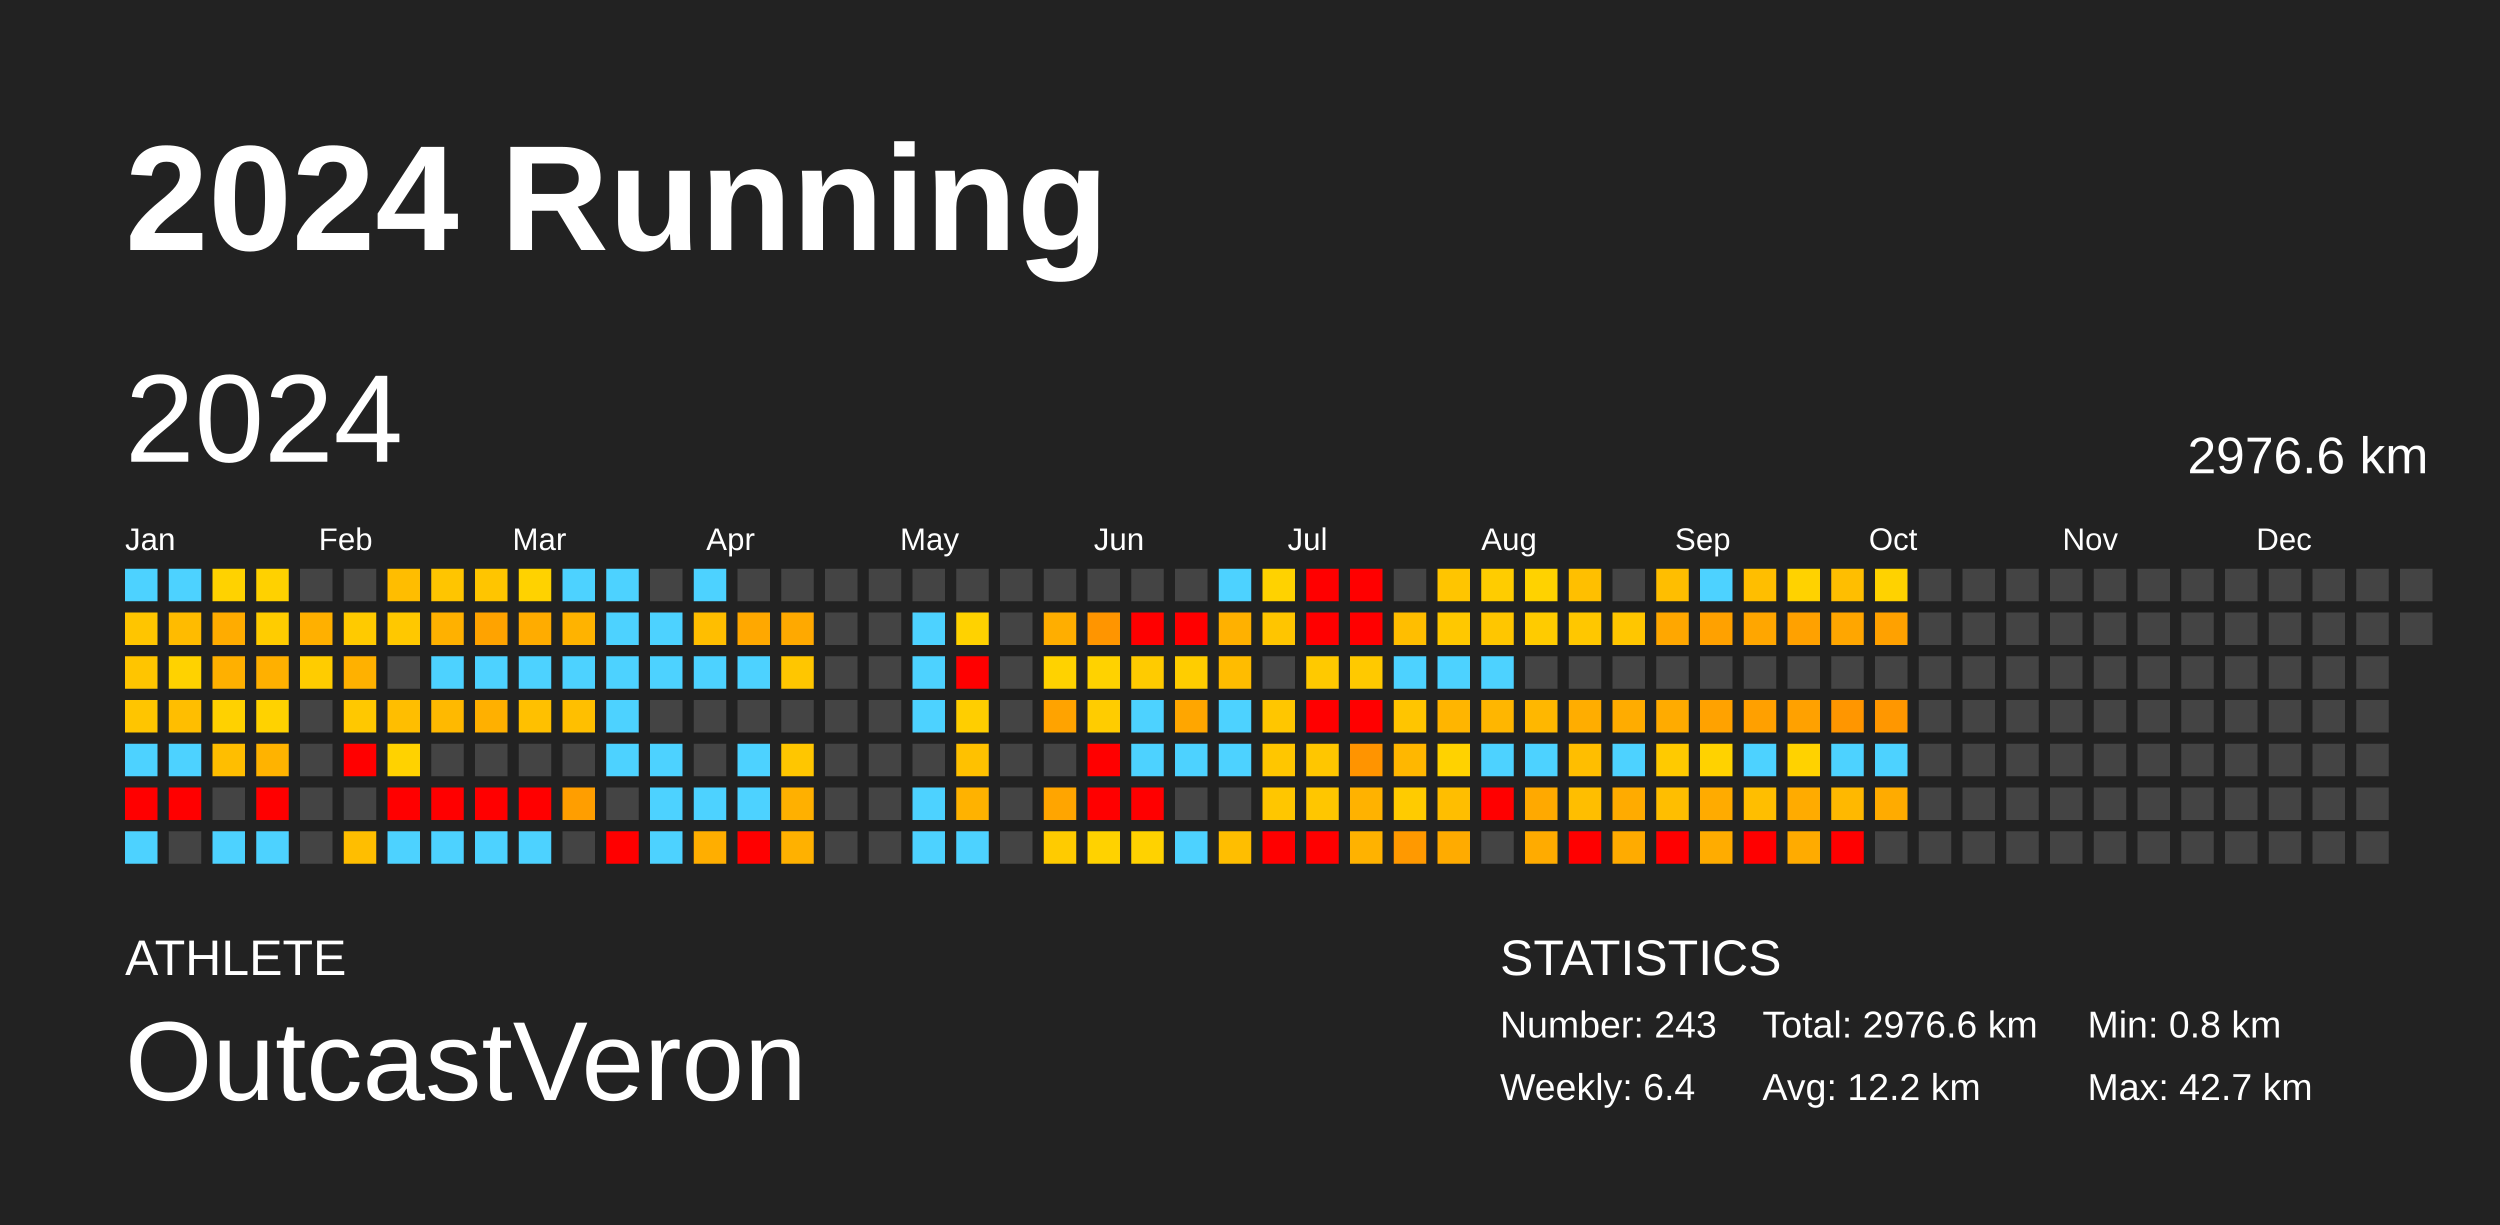
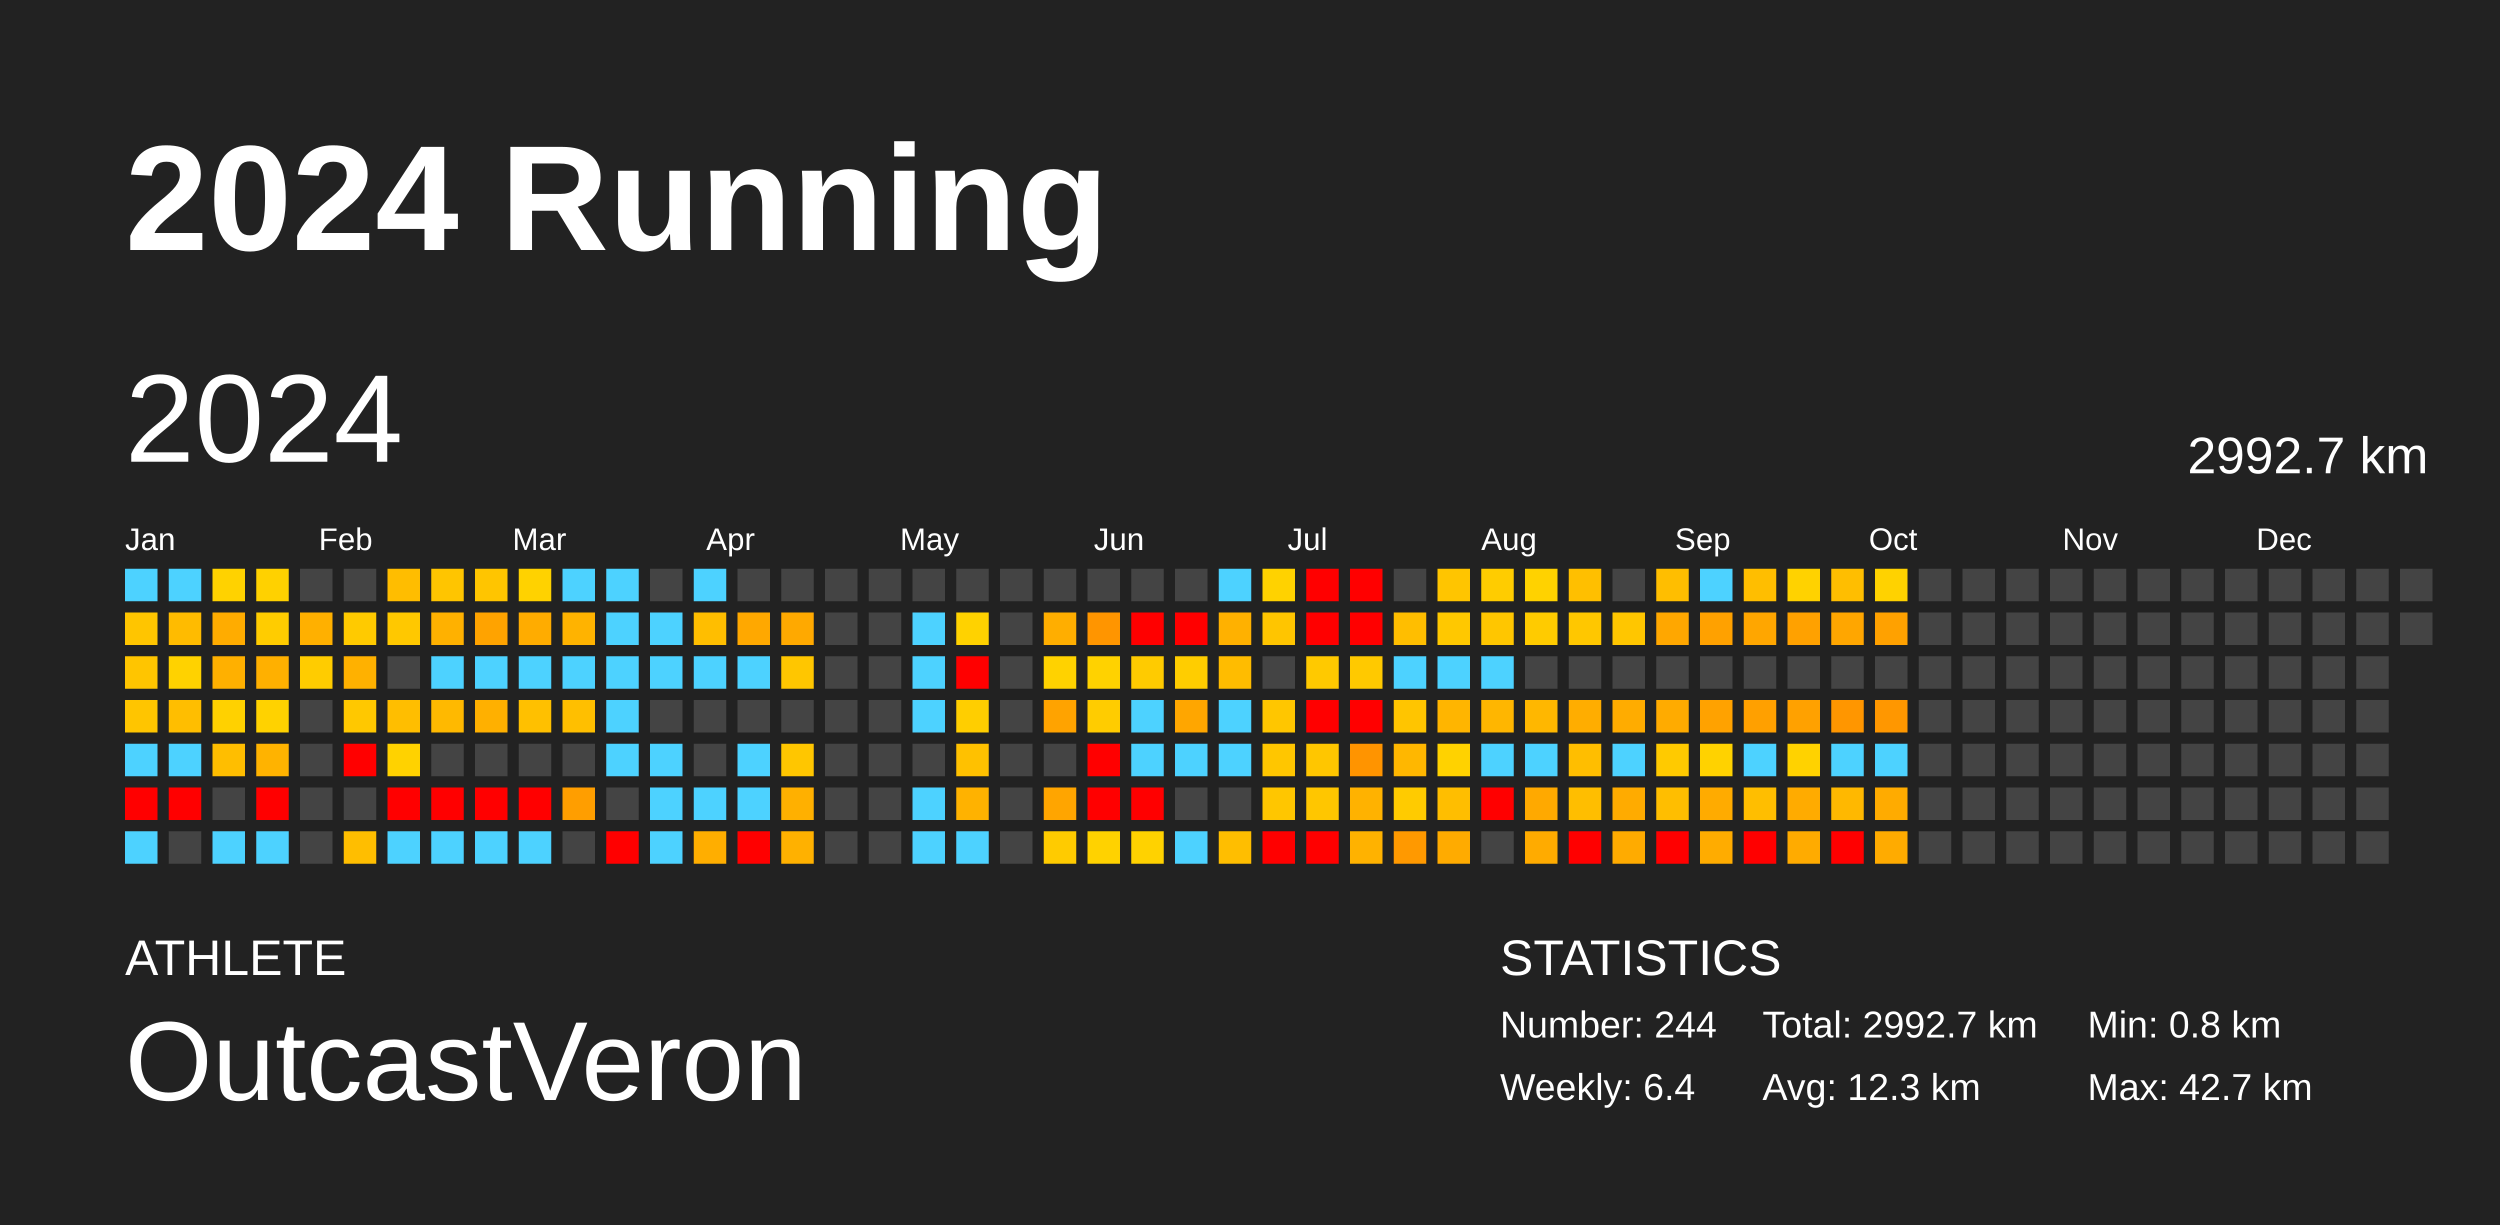
<svg xmlns="http://www.w3.org/2000/svg" baseProfile="full" height="98mm" version="1.1" viewBox="0,0,200,98" width="200mm">
  <defs />
  <rect fill="#222222" height="98" width="200" x="0" y="0" />
  <text fill="#FFFFFF" style="font-size:12px; font-family:Arial; font-weight:bold;" x="10" y="20">2024 Running</text>
  <text fill="#FFFFFF" style="font-size:4px; font-family:Arial" x="10" y="78">ATHLETE</text>
  <text fill="#FFFFFF" style="font-size:9px; font-family:Arial" x="10" y="88">OutcastVeron</text>
  <text fill="#FFFFFF" style="font-size:4px; font-family:Arial" x="120" y="78">STATISTICS</text>
-   <text fill="#FFFFFF" style="font-size:3px; font-family:Arial" x="120" y="83">Number: 243</text>
+   <text fill="#FFFFFF" style="font-size:3px; font-family:Arial" x="120" y="83">Number: 244</text>
  <text fill="#FFFFFF" style="font-size:3px; font-family:Arial" x="120" y="88">Weekly: 6.4</text>
-   <text fill="#FFFFFF" style="font-size:3px; font-family:Arial" x="141" y="83">Total: 2976.6 km</text>
-   <text fill="#FFFFFF" style="font-size:3px; font-family:Arial" x="141" y="88">Avg: 12.2 km</text>
+   <text fill="#FFFFFF" style="font-size:3px; font-family:Arial" x="141" y="83">Total: 2992.7 km</text>
+   <text fill="#FFFFFF" style="font-size:3px; font-family:Arial" x="141" y="88">Avg: 12.3 km</text>
  <text fill="#FFFFFF" style="font-size:3px; font-family:Arial" x="167" y="83">Min: 0.8 km</text>
  <text fill="#FFFFFF" style="font-size:3px; font-family:Arial" x="167" y="88">Max: 42.7 km</text>
  <text dominant-baseline="hanging" fill="#FFFFFF" style="font-size:10.0px; font-family:Arial;" x="10" y="30">2024</text>
-   <text dominant-baseline="hanging" fill="#FFFFFF" style="font-size:4.125px; font-family:Arial;" x="175" y="35">2976.6 km</text>
+   <text dominant-baseline="hanging" fill="#FFFFFF" style="font-size:4.125px; font-family:Arial;" x="175" y="35">2992.7 km</text>
  <text fill="#FFFFFF" style="font-size:2.5px; font-family:Arial" x="10.0" y="44">Jan</text>
  <text fill="#FFFFFF" style="font-size:2.5px; font-family:Arial" x="25.5" y="44">Feb</text>
  <text fill="#FFFFFF" style="font-size:2.5px; font-family:Arial" x="41.0" y="44">Mar</text>
  <text fill="#FFFFFF" style="font-size:2.5px; font-family:Arial" x="56.5" y="44">Apr</text>
  <text fill="#FFFFFF" style="font-size:2.5px; font-family:Arial" x="72.0" y="44">May</text>
  <text fill="#FFFFFF" style="font-size:2.5px; font-family:Arial" x="87.5" y="44">Jun</text>
  <text fill="#FFFFFF" style="font-size:2.5px; font-family:Arial" x="103.0" y="44">Jul</text>
  <text fill="#FFFFFF" style="font-size:2.5px; font-family:Arial" x="118.5" y="44">Aug</text>
  <text fill="#FFFFFF" style="font-size:2.5px; font-family:Arial" x="134.0" y="44">Sep</text>
  <text fill="#FFFFFF" style="font-size:2.5px; font-family:Arial" x="149.5" y="44">Oct</text>
  <text fill="#FFFFFF" style="font-size:2.5px; font-family:Arial" x="165.0" y="44">Nov</text>
  <text fill="#FFFFFF" style="font-size:2.5px; font-family:Arial" x="180.5" y="44">Dec</text>
  <rect fill="#4dd2ff" height="2.6" width="2.6" x="10.0" y="45.5" />
  <rect fill="#ffc500" height="2.6" width="2.6" x="10.0" y="49.0" />
  <rect fill="#ffc500" height="2.6" width="2.6" x="10.0" y="52.5" />
  <rect fill="#ffc500" height="2.6" width="2.6" x="10.0" y="56.0" />
  <rect fill="#4dd2ff" height="2.6" width="2.6" x="10.0" y="59.5" />
  <rect fill="red" height="2.6" width="2.6" x="10.0" y="63.0" />
  <rect fill="#4dd2ff" height="2.6" width="2.6" x="10.0" y="66.5" />
  <rect fill="#4dd2ff" height="2.6" width="2.6" x="13.5" y="45.5" />
  <rect fill="#ffbb00" height="2.6" width="2.6" x="13.5" y="49.0" />
  <rect fill="#ffd200" height="2.6" width="2.6" x="13.5" y="52.5" />
  <rect fill="#ffbe00" height="2.6" width="2.6" x="13.5" y="56.0" />
  <rect fill="#4dd2ff" height="2.6" width="2.6" x="13.5" y="59.5" />
  <rect fill="red" height="2.6" width="2.6" x="13.5" y="63.0" />
  <rect fill="#444444" height="2.6" width="2.6" x="13.5" y="66.5" />
  <rect fill="#ffd200" height="2.6" width="2.6" x="17.0" y="45.5" />
  <rect fill="#ffac00" height="2.6" width="2.6" x="17.0" y="49.0" />
  <rect fill="#ffb000" height="2.6" width="2.6" x="17.0" y="52.5" />
  <rect fill="#ffd100" height="2.6" width="2.6" x="17.0" y="56.0" />
  <rect fill="#ffbe00" height="2.6" width="2.6" x="17.0" y="59.5" />
  <rect fill="#444444" height="2.6" width="2.6" x="17.0" y="63.0" />
  <rect fill="#4dd2ff" height="2.6" width="2.6" x="17.0" y="66.5" />
  <rect fill="#ffd100" height="2.6" width="2.6" x="20.5" y="45.5" />
  <rect fill="#ffcc00" height="2.6" width="2.6" x="20.5" y="49.0" />
  <rect fill="#ffb000" height="2.6" width="2.6" x="20.5" y="52.5" />
  <rect fill="#ffd200" height="2.6" width="2.6" x="20.5" y="56.0" />
  <rect fill="#ffb300" height="2.6" width="2.6" x="20.5" y="59.5" />
  <rect fill="red" height="2.6" width="2.6" x="20.5" y="63.0" />
  <rect fill="#4dd2ff" height="2.6" width="2.6" x="20.5" y="66.5" />
  <rect fill="#444444" height="2.6" width="2.6" x="24.0" y="45.5" />
  <rect fill="#ffb000" height="2.6" width="2.6" x="24.0" y="49.0" />
  <rect fill="#ffcc00" height="2.6" width="2.6" x="24.0" y="52.5" />
  <rect fill="#444444" height="2.6" width="2.6" x="24.0" y="56.0" />
  <rect fill="#444444" height="2.6" width="2.6" x="24.0" y="59.5" />
  <rect fill="#444444" height="2.6" width="2.6" x="24.0" y="63.0" />
  <rect fill="#444444" height="2.6" width="2.6" x="24.0" y="66.5" />
  <rect fill="#444444" height="2.6" width="2.6" x="27.5" y="45.5" />
  <rect fill="#ffca00" height="2.6" width="2.6" x="27.5" y="49.0" />
  <rect fill="#ffb100" height="2.6" width="2.6" x="27.5" y="52.5" />
  <rect fill="#ffc800" height="2.6" width="2.6" x="27.5" y="56.0" />
  <rect fill="red" height="2.6" width="2.6" x="27.5" y="59.5" />
  <rect fill="#444444" height="2.6" width="2.6" x="27.5" y="63.0" />
  <rect fill="#ffbe00" height="2.6" width="2.6" x="27.5" y="66.5" />
  <rect fill="#ffbd00" height="2.6" width="2.6" x="31.0" y="45.5" />
  <rect fill="#ffc800" height="2.6" width="2.6" x="31.0" y="49.0" />
  <rect fill="#444444" height="2.6" width="2.6" x="31.0" y="52.5" />
  <rect fill="#ffbe00" height="2.6" width="2.6" x="31.0" y="56.0" />
  <rect fill="#ffd200" height="2.6" width="2.6" x="31.0" y="59.5" />
  <rect fill="red" height="2.6" width="2.6" x="31.0" y="63.0" />
  <rect fill="#4dd2ff" height="2.6" width="2.6" x="31.0" y="66.5" />
  <rect fill="#ffc500" height="2.6" width="2.6" x="34.5" y="45.5" />
  <rect fill="#ffb100" height="2.6" width="2.6" x="34.5" y="49.0" />
  <rect fill="#4dd2ff" height="2.6" width="2.6" x="34.5" y="52.5" />
  <rect fill="#ffb900" height="2.6" width="2.6" x="34.5" y="56.0" />
  <rect fill="#444444" height="2.6" width="2.6" x="34.5" y="59.5" />
  <rect fill="red" height="2.6" width="2.6" x="34.5" y="63.0" />
  <rect fill="#4dd2ff" height="2.6" width="2.6" x="34.5" y="66.5" />
  <rect fill="#ffc500" height="2.6" width="2.6" x="38.0" y="45.5" />
  <rect fill="#ffa300" height="2.6" width="2.6" x="38.0" y="49.0" />
  <rect fill="#4dd2ff" height="2.6" width="2.6" x="38.0" y="52.5" />
  <rect fill="#ffb000" height="2.6" width="2.6" x="38.0" y="56.0" />
  <rect fill="#444444" height="2.6" width="2.6" x="38.0" y="59.5" />
  <rect fill="red" height="2.6" width="2.6" x="38.0" y="63.0" />
  <rect fill="#4dd2ff" height="2.6" width="2.6" x="38.0" y="66.5" />
  <rect fill="#ffd200" height="2.6" width="2.6" x="41.5" y="45.5" />
  <rect fill="#ffac00" height="2.6" width="2.6" x="41.5" y="49.0" />
  <rect fill="#4dd2ff" height="2.6" width="2.6" x="41.5" y="52.5" />
  <rect fill="#ffc000" height="2.6" width="2.6" x="41.5" y="56.0" />
  <rect fill="#444444" height="2.6" width="2.6" x="41.5" y="59.5" />
  <rect fill="red" height="2.6" width="2.6" x="41.5" y="63.0" />
  <rect fill="#4dd2ff" height="2.6" width="2.6" x="41.5" y="66.5" />
  <rect fill="#4dd2ff" height="2.6" width="2.6" x="45.0" y="45.5" />
  <rect fill="#ffb300" height="2.6" width="2.6" x="45.0" y="49.0" />
  <rect fill="#4dd2ff" height="2.6" width="2.6" x="45.0" y="52.5" />
  <rect fill="#ffbf00" height="2.6" width="2.6" x="45.0" y="56.0" />
  <rect fill="#444444" height="2.6" width="2.6" x="45.0" y="59.5" />
  <rect fill="#ff9e00" height="2.6" width="2.6" x="45.0" y="63.0" />
  <rect fill="#444444" height="2.6" width="2.6" x="45.0" y="66.5" />
  <rect fill="#4dd2ff" height="2.6" width="2.6" x="48.5" y="45.5" />
  <rect fill="#4dd2ff" height="2.6" width="2.6" x="48.5" y="49.0" />
  <rect fill="#4dd2ff" height="2.6" width="2.6" x="48.5" y="52.5" />
  <rect fill="#4dd2ff" height="2.6" width="2.6" x="48.5" y="56.0" />
  <rect fill="#4dd2ff" height="2.6" width="2.6" x="48.5" y="59.5" />
  <rect fill="#444444" height="2.6" width="2.6" x="48.5" y="63.0" />
  <rect fill="red" height="2.6" width="2.6" x="48.5" y="66.5" />
  <rect fill="#444444" height="2.6" width="2.6" x="52.0" y="45.5" />
  <rect fill="#4dd2ff" height="2.6" width="2.6" x="52.0" y="49.0" />
  <rect fill="#4dd2ff" height="2.6" width="2.6" x="52.0" y="52.5" />
  <rect fill="#444444" height="2.6" width="2.6" x="52.0" y="56.0" />
  <rect fill="#4dd2ff" height="2.6" width="2.6" x="52.0" y="59.5" />
  <rect fill="#4dd2ff" height="2.6" width="2.6" x="52.0" y="63.0" />
  <rect fill="#4dd2ff" height="2.6" width="2.6" x="52.0" y="66.5" />
  <rect fill="#4dd2ff" height="2.6" width="2.6" x="55.5" y="45.5" />
  <rect fill="#ffbe00" height="2.6" width="2.6" x="55.5" y="49.0" />
  <rect fill="#4dd2ff" height="2.6" width="2.6" x="55.5" y="52.5" />
  <rect fill="#444444" height="2.6" width="2.6" x="55.5" y="56.0" />
  <rect fill="#444444" height="2.6" width="2.6" x="55.5" y="59.5" />
  <rect fill="#4dd2ff" height="2.6" width="2.6" x="55.5" y="63.0" />
  <rect fill="#ffae00" height="2.6" width="2.6" x="55.5" y="66.5" />
  <rect fill="#444444" height="2.6" width="2.6" x="59.0" y="45.5" />
  <rect fill="#ffa800" height="2.6" width="2.6" x="59.0" y="49.0" />
  <rect fill="#4dd2ff" height="2.6" width="2.6" x="59.0" y="52.5" />
  <rect fill="#444444" height="2.6" width="2.6" x="59.0" y="56.0" />
  <rect fill="#4dd2ff" height="2.6" width="2.6" x="59.0" y="59.5" />
  <rect fill="#4dd2ff" height="2.6" width="2.6" x="59.0" y="63.0" />
  <rect fill="red" height="2.6" width="2.6" x="59.0" y="66.5" />
  <rect fill="#444444" height="2.6" width="2.6" x="62.5" y="45.5" />
  <rect fill="#ffa900" height="2.6" width="2.6" x="62.5" y="49.0" />
  <rect fill="#ffc600" height="2.6" width="2.6" x="62.5" y="52.5" />
  <rect fill="#444444" height="2.6" width="2.6" x="62.5" y="56.0" />
  <rect fill="#ffc600" height="2.6" width="2.6" x="62.5" y="59.5" />
  <rect fill="#ffb000" height="2.6" width="2.6" x="62.5" y="63.0" />
  <rect fill="#ffb100" height="2.6" width="2.6" x="62.5" y="66.5" />
  <rect fill="#444444" height="2.6" width="2.6" x="66.0" y="45.5" />
  <rect fill="#444444" height="2.6" width="2.6" x="66.0" y="49.0" />
  <rect fill="#444444" height="2.6" width="2.6" x="66.0" y="52.5" />
  <rect fill="#444444" height="2.6" width="2.6" x="66.0" y="56.0" />
  <rect fill="#444444" height="2.6" width="2.6" x="66.0" y="59.5" />
  <rect fill="#444444" height="2.6" width="2.6" x="66.0" y="63.0" />
  <rect fill="#444444" height="2.6" width="2.6" x="66.0" y="66.5" />
  <rect fill="#444444" height="2.6" width="2.6" x="69.5" y="45.5" />
  <rect fill="#444444" height="2.6" width="2.6" x="69.5" y="49.0" />
  <rect fill="#444444" height="2.6" width="2.6" x="69.5" y="52.5" />
  <rect fill="#444444" height="2.6" width="2.6" x="69.5" y="56.0" />
  <rect fill="#444444" height="2.6" width="2.6" x="69.5" y="59.5" />
  <rect fill="#444444" height="2.6" width="2.6" x="69.5" y="63.0" />
  <rect fill="#444444" height="2.6" width="2.6" x="69.5" y="66.5" />
  <rect fill="#444444" height="2.6" width="2.6" x="73.0" y="45.5" />
  <rect fill="#4dd2ff" height="2.6" width="2.6" x="73.0" y="49.0" />
  <rect fill="#4dd2ff" height="2.6" width="2.6" x="73.0" y="52.5" />
  <rect fill="#4dd2ff" height="2.6" width="2.6" x="73.0" y="56.0" />
  <rect fill="#444444" height="2.6" width="2.6" x="73.0" y="59.5" />
  <rect fill="#4dd2ff" height="2.6" width="2.6" x="73.0" y="63.0" />
  <rect fill="#4dd2ff" height="2.6" width="2.6" x="73.0" y="66.5" />
  <rect fill="#444444" height="2.6" width="2.6" x="76.5" y="45.5" />
  <rect fill="#ffd200" height="2.6" width="2.6" x="76.5" y="49.0" />
  <rect fill="red" height="2.6" width="2.6" x="76.5" y="52.5" />
  <rect fill="#ffce00" height="2.6" width="2.6" x="76.5" y="56.0" />
  <rect fill="#ffc100" height="2.6" width="2.6" x="76.5" y="59.5" />
  <rect fill="#ffb200" height="2.6" width="2.6" x="76.5" y="63.0" />
  <rect fill="#4dd2ff" height="2.6" width="2.6" x="76.5" y="66.5" />
  <rect fill="#444444" height="2.6" width="2.6" x="80.0" y="45.5" />
  <rect fill="#444444" height="2.6" width="2.6" x="80.0" y="49.0" />
  <rect fill="#444444" height="2.6" width="2.6" x="80.0" y="52.5" />
  <rect fill="#444444" height="2.6" width="2.6" x="80.0" y="56.0" />
  <rect fill="#444444" height="2.6" width="2.6" x="80.0" y="59.5" />
  <rect fill="#444444" height="2.6" width="2.6" x="80.0" y="63.0" />
  <rect fill="#444444" height="2.6" width="2.6" x="80.0" y="66.5" />
  <rect fill="#444444" height="2.6" width="2.6" x="83.5" y="45.5" />
  <rect fill="#ffae00" height="2.6" width="2.6" x="83.5" y="49.0" />
  <rect fill="#ffd200" height="2.6" width="2.6" x="83.5" y="52.5" />
  <rect fill="#ffa300" height="2.6" width="2.6" x="83.5" y="56.0" />
  <rect fill="#444444" height="2.6" width="2.6" x="83.5" y="59.5" />
  <rect fill="#ffa500" height="2.6" width="2.6" x="83.5" y="63.0" />
  <rect fill="#ffcb00" height="2.6" width="2.6" x="83.5" y="66.5" />
  <rect fill="#444444" height="2.6" width="2.6" x="87.0" y="45.5" />
  <rect fill="#ff9500" height="2.6" width="2.6" x="87.0" y="49.0" />
  <rect fill="#ffd200" height="2.6" width="2.6" x="87.0" y="52.5" />
  <rect fill="#ffcc00" height="2.6" width="2.6" x="87.0" y="56.0" />
  <rect fill="red" height="2.6" width="2.6" x="87.0" y="59.5" />
  <rect fill="red" height="2.6" width="2.6" x="87.0" y="63.0" />
  <rect fill="#ffd200" height="2.6" width="2.6" x="87.0" y="66.5" />
  <rect fill="#444444" height="2.6" width="2.6" x="90.5" y="45.5" />
  <rect fill="red" height="2.6" width="2.6" x="90.5" y="49.0" />
  <rect fill="#ffcb00" height="2.6" width="2.6" x="90.5" y="52.5" />
  <rect fill="#4dd2ff" height="2.6" width="2.6" x="90.5" y="56.0" />
  <rect fill="#4dd2ff" height="2.6" width="2.6" x="90.5" y="59.5" />
  <rect fill="red" height="2.6" width="2.6" x="90.5" y="63.0" />
  <rect fill="#ffd200" height="2.6" width="2.6" x="90.5" y="66.5" />
  <rect fill="#444444" height="2.6" width="2.6" x="94.0" y="45.5" />
  <rect fill="red" height="2.6" width="2.6" x="94.0" y="49.0" />
  <rect fill="#ffcd00" height="2.6" width="2.6" x="94.0" y="52.5" />
  <rect fill="#ffa600" height="2.6" width="2.6" x="94.0" y="56.0" />
  <rect fill="#4dd2ff" height="2.6" width="2.6" x="94.0" y="59.5" />
  <rect fill="#444444" height="2.6" width="2.6" x="94.0" y="63.0" />
  <rect fill="#4dd2ff" height="2.6" width="2.6" x="94.0" y="66.5" />
  <rect fill="#4dd2ff" height="2.6" width="2.6" x="97.5" y="45.5" />
  <rect fill="#ffb100" height="2.6" width="2.6" x="97.5" y="49.0" />
  <rect fill="#ffbc00" height="2.6" width="2.6" x="97.5" y="52.5" />
  <rect fill="#4dd2ff" height="2.6" width="2.6" x="97.5" y="56.0" />
  <rect fill="#4dd2ff" height="2.6" width="2.6" x="97.5" y="59.5" />
  <rect fill="#444444" height="2.6" width="2.6" x="97.5" y="63.0" />
  <rect fill="#ffbe00" height="2.6" width="2.6" x="97.5" y="66.5" />
  <rect fill="#ffd200" height="2.6" width="2.6" x="101.0" y="45.5" />
  <rect fill="#ffc500" height="2.6" width="2.6" x="101.0" y="49.0" />
  <rect fill="#444444" height="2.6" width="2.6" x="101.0" y="52.5" />
  <rect fill="#ffc600" height="2.6" width="2.6" x="101.0" y="56.0" />
  <rect fill="#ffc600" height="2.6" width="2.6" x="101.0" y="59.5" />
  <rect fill="#ffc600" height="2.6" width="2.6" x="101.0" y="63.0" />
  <rect fill="red" height="2.6" width="2.6" x="101.0" y="66.5" />
  <rect fill="red" height="2.6" width="2.6" x="104.5" y="45.5" />
  <rect fill="red" height="2.6" width="2.6" x="104.5" y="49.0" />
  <rect fill="#ffc900" height="2.6" width="2.6" x="104.5" y="52.5" />
  <rect fill="red" height="2.6" width="2.6" x="104.5" y="56.0" />
  <rect fill="#ffc600" height="2.6" width="2.6" x="104.5" y="59.5" />
  <rect fill="#ffc600" height="2.6" width="2.6" x="104.5" y="63.0" />
  <rect fill="red" height="2.6" width="2.6" x="104.5" y="66.5" />
  <rect fill="red" height="2.6" width="2.6" x="108.0" y="45.5" />
  <rect fill="red" height="2.6" width="2.6" x="108.0" y="49.0" />
  <rect fill="#ffc900" height="2.6" width="2.6" x="108.0" y="52.5" />
  <rect fill="red" height="2.6" width="2.6" x="108.0" y="56.0" />
  <rect fill="#ff9400" height="2.6" width="2.6" x="108.0" y="59.5" />
  <rect fill="#ffb200" height="2.6" width="2.6" x="108.0" y="63.0" />
  <rect fill="#ffb200" height="2.6" width="2.6" x="108.0" y="66.5" />
  <rect fill="#444444" height="2.6" width="2.6" x="111.5" y="45.5" />
  <rect fill="#ffbe00" height="2.6" width="2.6" x="111.5" y="49.0" />
  <rect fill="#4dd2ff" height="2.6" width="2.6" x="111.5" y="52.5" />
  <rect fill="#ffc500" height="2.6" width="2.6" x="111.5" y="56.0" />
  <rect fill="#ffb700" height="2.6" width="2.6" x="111.5" y="59.5" />
  <rect fill="#ffcb00" height="2.6" width="2.6" x="111.5" y="63.0" />
  <rect fill="#ff9900" height="2.6" width="2.6" x="111.5" y="66.5" />
  <rect fill="#ffc500" height="2.6" width="2.6" x="115.0" y="45.5" />
  <rect fill="#ffc800" height="2.6" width="2.6" x="115.0" y="49.0" />
  <rect fill="#4dd2ff" height="2.6" width="2.6" x="115.0" y="52.5" />
  <rect fill="#ffb500" height="2.6" width="2.6" x="115.0" y="56.0" />
  <rect fill="#ffd200" height="2.6" width="2.6" x="115.0" y="59.5" />
  <rect fill="#ffbe00" height="2.6" width="2.6" x="115.0" y="63.0" />
  <rect fill="#ffab00" height="2.6" width="2.6" x="115.0" y="66.5" />
  <rect fill="#ffcc00" height="2.6" width="2.6" x="118.5" y="45.5" />
  <rect fill="#ffc600" height="2.6" width="2.6" x="118.5" y="49.0" />
  <rect fill="#4dd2ff" height="2.6" width="2.6" x="118.5" y="52.5" />
  <rect fill="#ffb600" height="2.6" width="2.6" x="118.5" y="56.0" />
  <rect fill="#4dd2ff" height="2.6" width="2.6" x="118.5" y="59.5" />
  <rect fill="red" height="2.6" width="2.6" x="118.5" y="63.0" />
  <rect fill="#444444" height="2.6" width="2.6" x="118.5" y="66.5" />
  <rect fill="#ffd200" height="2.6" width="2.6" x="122.0" y="45.5" />
  <rect fill="#ffcb00" height="2.6" width="2.6" x="122.0" y="49.0" />
  <rect fill="#444444" height="2.6" width="2.6" x="122.0" y="52.5" />
  <rect fill="#ffb700" height="2.6" width="2.6" x="122.0" y="56.0" />
  <rect fill="#4dd2ff" height="2.6" width="2.6" x="122.0" y="59.5" />
  <rect fill="#ffa900" height="2.6" width="2.6" x="122.0" y="63.0" />
  <rect fill="#ffab00" height="2.6" width="2.6" x="122.0" y="66.5" />
  <rect fill="#ffbf00" height="2.6" width="2.6" x="125.5" y="45.5" />
  <rect fill="#ffc700" height="2.6" width="2.6" x="125.5" y="49.0" />
  <rect fill="#444444" height="2.6" width="2.6" x="125.5" y="52.5" />
  <rect fill="#ffad00" height="2.6" width="2.6" x="125.5" y="56.0" />
  <rect fill="#ffbe00" height="2.6" width="2.6" x="125.5" y="59.5" />
  <rect fill="#ffbe00" height="2.6" width="2.6" x="125.5" y="63.0" />
  <rect fill="red" height="2.6" width="2.6" x="125.5" y="66.5" />
  <rect fill="#444444" height="2.6" width="2.6" x="129.0" y="45.5" />
  <rect fill="#ffc600" height="2.6" width="2.6" x="129.0" y="49.0" />
  <rect fill="#444444" height="2.6" width="2.6" x="129.0" y="52.5" />
  <rect fill="#ffac00" height="2.6" width="2.6" x="129.0" y="56.0" />
  <rect fill="#4dd2ff" height="2.6" width="2.6" x="129.0" y="59.5" />
  <rect fill="#ffab00" height="2.6" width="2.6" x="129.0" y="63.0" />
  <rect fill="#ffab00" height="2.6" width="2.6" x="129.0" y="66.5" />
  <rect fill="#ffbe00" height="2.6" width="2.6" x="132.5" y="45.5" />
  <rect fill="#ffa700" height="2.6" width="2.6" x="132.5" y="49.0" />
  <rect fill="#444444" height="2.6" width="2.6" x="132.5" y="52.5" />
  <rect fill="#ffab00" height="2.6" width="2.6" x="132.5" y="56.0" />
  <rect fill="#ffca00" height="2.6" width="2.6" x="132.5" y="59.5" />
  <rect fill="#ffbe00" height="2.6" width="2.6" x="132.5" y="63.0" />
  <rect fill="red" height="2.6" width="2.6" x="132.5" y="66.5" />
  <rect fill="#4dd2ff" height="2.6" width="2.6" x="136.0" y="45.5" />
  <rect fill="#ffa100" height="2.6" width="2.6" x="136.0" y="49.0" />
  <rect fill="#444444" height="2.6" width="2.6" x="136.0" y="52.5" />
  <rect fill="#ffa200" height="2.6" width="2.6" x="136.0" y="56.0" />
  <rect fill="#ffd200" height="2.6" width="2.6" x="136.0" y="59.5" />
  <rect fill="#ffab00" height="2.6" width="2.6" x="136.0" y="63.0" />
  <rect fill="#ffac00" height="2.6" width="2.6" x="136.0" y="66.5" />
  <rect fill="#ffbe00" height="2.6" width="2.6" x="139.5" y="45.5" />
  <rect fill="#ffa600" height="2.6" width="2.6" x="139.5" y="49.0" />
  <rect fill="#444444" height="2.6" width="2.6" x="139.5" y="52.5" />
  <rect fill="#ffa000" height="2.6" width="2.6" x="139.5" y="56.0" />
  <rect fill="#4dd2ff" height="2.6" width="2.6" x="139.5" y="59.5" />
  <rect fill="#ffbe00" height="2.6" width="2.6" x="139.5" y="63.0" />
  <rect fill="red" height="2.6" width="2.6" x="139.5" y="66.5" />
  <rect fill="#ffd200" height="2.6" width="2.6" x="143.0" y="45.5" />
  <rect fill="#ffa100" height="2.6" width="2.6" x="143.0" y="49.0" />
  <rect fill="#444444" height="2.6" width="2.6" x="143.0" y="52.5" />
  <rect fill="#ffa100" height="2.6" width="2.6" x="143.0" y="56.0" />
  <rect fill="#ffd200" height="2.6" width="2.6" x="143.0" y="59.5" />
  <rect fill="#ffab00" height="2.6" width="2.6" x="143.0" y="63.0" />
  <rect fill="#ffab00" height="2.6" width="2.6" x="143.0" y="66.5" />
  <rect fill="#ffbe00" height="2.6" width="2.6" x="146.5" y="45.5" />
  <rect fill="#ffa600" height="2.6" width="2.6" x="146.5" y="49.0" />
  <rect fill="#444444" height="2.6" width="2.6" x="146.5" y="52.5" />
  <rect fill="#ff9600" height="2.6" width="2.6" x="146.5" y="56.0" />
  <rect fill="#4dd2ff" height="2.6" width="2.6" x="146.5" y="59.5" />
  <rect fill="#ffb800" height="2.6" width="2.6" x="146.5" y="63.0" />
  <rect fill="red" height="2.6" width="2.6" x="146.5" y="66.5" />
  <rect fill="#ffd200" height="2.6" width="2.6" x="150.0" y="45.5" />
  <rect fill="#ffa100" height="2.6" width="2.6" x="150.0" y="49.0" />
  <rect fill="#444444" height="2.6" width="2.6" x="150.0" y="52.5" />
  <rect fill="#ff9700" height="2.6" width="2.6" x="150.0" y="56.0" />
  <rect fill="#4dd2ff" height="2.6" width="2.6" x="150.0" y="59.5" />
  <rect fill="#ffab00" height="2.6" width="2.6" x="150.0" y="63.0" />
-   <rect fill="#444444" height="2.6" width="2.6" x="150.0" y="66.5" />
+   <rect fill="#ffab00" height="2.6" width="2.6" x="150.0" y="66.5" />
  <rect fill="#444444" height="2.6" width="2.6" x="153.5" y="45.5" />
  <rect fill="#444444" height="2.6" width="2.6" x="153.5" y="49.0" />
  <rect fill="#444444" height="2.6" width="2.6" x="153.5" y="52.5" />
  <rect fill="#444444" height="2.6" width="2.6" x="153.5" y="56.0" />
  <rect fill="#444444" height="2.6" width="2.6" x="153.5" y="59.5" />
  <rect fill="#444444" height="2.6" width="2.6" x="153.5" y="63.0" />
  <rect fill="#444444" height="2.6" width="2.6" x="153.5" y="66.5" />
  <rect fill="#444444" height="2.6" width="2.6" x="157.0" y="45.5" />
  <rect fill="#444444" height="2.6" width="2.6" x="157.0" y="49.0" />
  <rect fill="#444444" height="2.6" width="2.6" x="157.0" y="52.5" />
  <rect fill="#444444" height="2.6" width="2.6" x="157.0" y="56.0" />
  <rect fill="#444444" height="2.6" width="2.6" x="157.0" y="59.5" />
  <rect fill="#444444" height="2.6" width="2.6" x="157.0" y="63.0" />
  <rect fill="#444444" height="2.6" width="2.6" x="157.0" y="66.5" />
  <rect fill="#444444" height="2.6" width="2.6" x="160.5" y="45.5" />
  <rect fill="#444444" height="2.6" width="2.6" x="160.5" y="49.0" />
  <rect fill="#444444" height="2.6" width="2.6" x="160.5" y="52.5" />
  <rect fill="#444444" height="2.6" width="2.6" x="160.5" y="56.0" />
  <rect fill="#444444" height="2.6" width="2.6" x="160.5" y="59.5" />
  <rect fill="#444444" height="2.6" width="2.6" x="160.5" y="63.0" />
  <rect fill="#444444" height="2.6" width="2.6" x="160.5" y="66.5" />
  <rect fill="#444444" height="2.6" width="2.6" x="164.0" y="45.5" />
  <rect fill="#444444" height="2.6" width="2.6" x="164.0" y="49.0" />
  <rect fill="#444444" height="2.6" width="2.6" x="164.0" y="52.5" />
  <rect fill="#444444" height="2.6" width="2.6" x="164.0" y="56.0" />
  <rect fill="#444444" height="2.6" width="2.6" x="164.0" y="59.5" />
  <rect fill="#444444" height="2.6" width="2.6" x="164.0" y="63.0" />
  <rect fill="#444444" height="2.6" width="2.6" x="164.0" y="66.5" />
  <rect fill="#444444" height="2.6" width="2.6" x="167.5" y="45.5" />
  <rect fill="#444444" height="2.6" width="2.6" x="167.5" y="49.0" />
  <rect fill="#444444" height="2.6" width="2.6" x="167.5" y="52.5" />
  <rect fill="#444444" height="2.6" width="2.6" x="167.5" y="56.0" />
  <rect fill="#444444" height="2.6" width="2.6" x="167.5" y="59.5" />
  <rect fill="#444444" height="2.6" width="2.6" x="167.5" y="63.0" />
  <rect fill="#444444" height="2.6" width="2.6" x="167.5" y="66.5" />
  <rect fill="#444444" height="2.6" width="2.6" x="171.0" y="45.5" />
  <rect fill="#444444" height="2.6" width="2.6" x="171.0" y="49.0" />
  <rect fill="#444444" height="2.6" width="2.6" x="171.0" y="52.5" />
  <rect fill="#444444" height="2.6" width="2.6" x="171.0" y="56.0" />
  <rect fill="#444444" height="2.6" width="2.6" x="171.0" y="59.5" />
  <rect fill="#444444" height="2.6" width="2.6" x="171.0" y="63.0" />
  <rect fill="#444444" height="2.6" width="2.6" x="171.0" y="66.5" />
  <rect fill="#444444" height="2.6" width="2.6" x="174.5" y="45.5" />
  <rect fill="#444444" height="2.6" width="2.6" x="174.5" y="49.0" />
  <rect fill="#444444" height="2.6" width="2.6" x="174.5" y="52.5" />
  <rect fill="#444444" height="2.6" width="2.6" x="174.5" y="56.0" />
  <rect fill="#444444" height="2.6" width="2.6" x="174.5" y="59.5" />
  <rect fill="#444444" height="2.6" width="2.6" x="174.5" y="63.0" />
  <rect fill="#444444" height="2.6" width="2.6" x="174.5" y="66.5" />
  <rect fill="#444444" height="2.6" width="2.6" x="178.0" y="45.5" />
  <rect fill="#444444" height="2.6" width="2.6" x="178.0" y="49.0" />
  <rect fill="#444444" height="2.6" width="2.6" x="178.0" y="52.5" />
  <rect fill="#444444" height="2.6" width="2.6" x="178.0" y="56.0" />
  <rect fill="#444444" height="2.6" width="2.6" x="178.0" y="59.5" />
  <rect fill="#444444" height="2.6" width="2.6" x="178.0" y="63.0" />
  <rect fill="#444444" height="2.6" width="2.6" x="178.0" y="66.5" />
  <rect fill="#444444" height="2.6" width="2.6" x="181.5" y="45.5" />
  <rect fill="#444444" height="2.6" width="2.6" x="181.5" y="49.0" />
  <rect fill="#444444" height="2.6" width="2.6" x="181.5" y="52.5" />
  <rect fill="#444444" height="2.6" width="2.6" x="181.5" y="56.0" />
  <rect fill="#444444" height="2.6" width="2.6" x="181.5" y="59.5" />
  <rect fill="#444444" height="2.6" width="2.6" x="181.5" y="63.0" />
  <rect fill="#444444" height="2.6" width="2.6" x="181.5" y="66.5" />
  <rect fill="#444444" height="2.6" width="2.6" x="185.0" y="45.5" />
  <rect fill="#444444" height="2.6" width="2.6" x="185.0" y="49.0" />
  <rect fill="#444444" height="2.6" width="2.6" x="185.0" y="52.5" />
  <rect fill="#444444" height="2.6" width="2.6" x="185.0" y="56.0" />
  <rect fill="#444444" height="2.6" width="2.6" x="185.0" y="59.5" />
  <rect fill="#444444" height="2.6" width="2.6" x="185.0" y="63.0" />
  <rect fill="#444444" height="2.6" width="2.6" x="185.0" y="66.5" />
  <rect fill="#444444" height="2.6" width="2.6" x="188.5" y="45.5" />
  <rect fill="#444444" height="2.6" width="2.6" x="188.5" y="49.0" />
  <rect fill="#444444" height="2.6" width="2.6" x="188.5" y="52.5" />
  <rect fill="#444444" height="2.6" width="2.6" x="188.5" y="56.0" />
  <rect fill="#444444" height="2.6" width="2.6" x="188.5" y="59.5" />
  <rect fill="#444444" height="2.6" width="2.6" x="188.5" y="63.0" />
  <rect fill="#444444" height="2.6" width="2.6" x="188.5" y="66.5" />
  <rect fill="#444444" height="2.6" width="2.6" x="192.0" y="45.5" />
  <rect fill="#444444" height="2.6" width="2.6" x="192.0" y="49.0" />
</svg>
